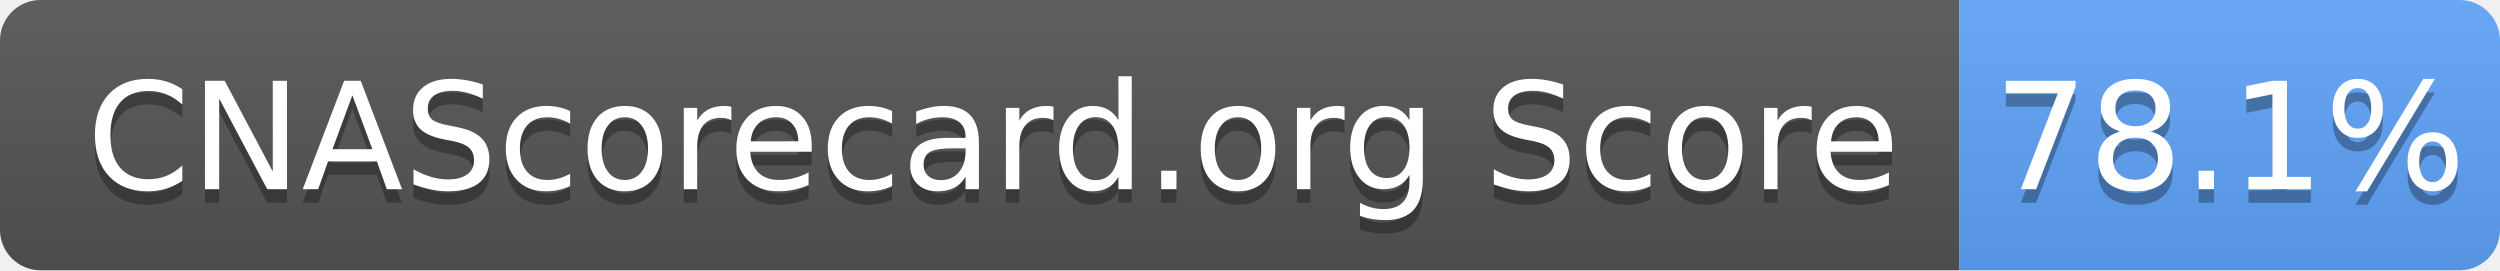
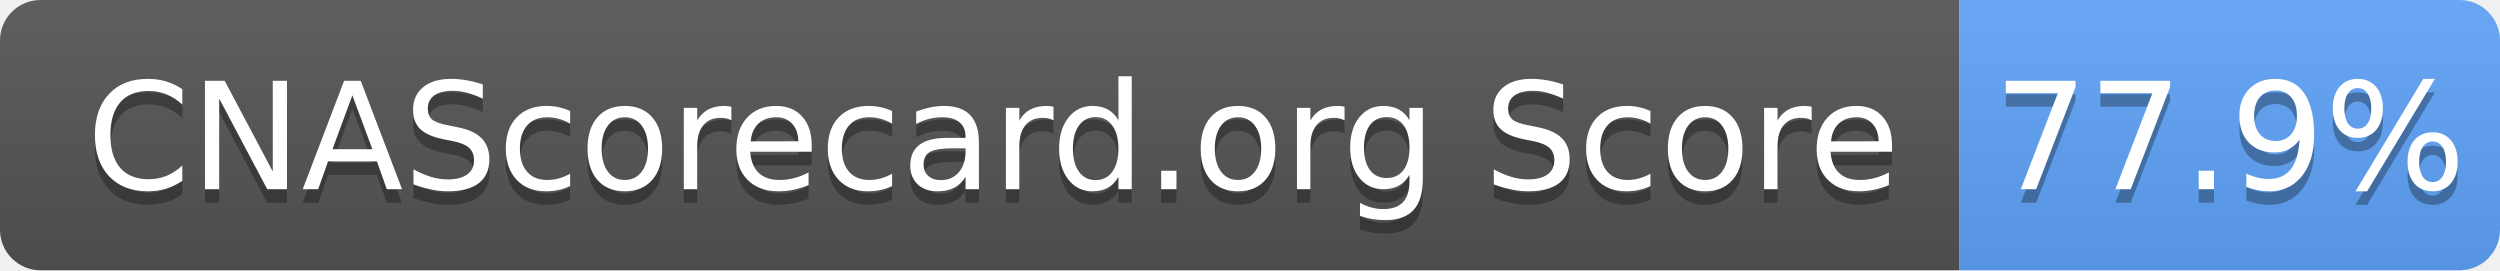
- <svg xmlns="http://www.w3.org/2000/svg" width="185" height="20" role="img" aria-label="CNAScorecard.org Score: 78.1%">
+ <svg xmlns="http://www.w3.org/2000/svg" width="185" height="20" role="img" aria-label="CNAScorecard.org Score: 77.9%">
  <linearGradient id="s" x2="0" y2="100%">
    <stop offset="0" stop-color="#bbb" stop-opacity=".1" />
    <stop offset="1" stop-opacity=".1" />
  </linearGradient>
  <clipPath id="r">
    <rect width="185" height="20" rx="3" fill="#fff" />
  </clipPath>
  <g clip-path="url(#r)">
    <rect width="145" height="20" fill="#555" />
    <rect x="145" width="40" height="20" fill="#60A5FA" />
    <rect width="185" height="20" fill="url(#s)" />
  </g>
  <g fill="#fff" text-anchor="middle" font-family="Verdana,Geneva,DejaVu Sans,sans-serif" text-rendering="geometricPrecision" font-size="110">
    <text aria-hidden="true" x="735" y="150" fill="#010101" fill-opacity=".3" transform="scale(.1)" textLength="1350">CNAScorecard.org Score</text>
    <text x="735" y="140" transform="scale(.1)" fill="#fff" textLength="1350">CNAScorecard.org Score</text>
-     <text aria-hidden="true" x="1650" y="150" fill="#010101" fill-opacity=".3" transform="scale(.1)" textLength="300">78.1%</text>
-     <text x="1650" y="140" transform="scale(.1)" fill="#fff" textLength="300">78.1%</text>
+     <text aria-hidden="true" x="1650" y="150" fill="#010101" fill-opacity=".3" transform="scale(.1)" textLength="300">77.9%</text>
+     <text x="1650" y="140" transform="scale(.1)" fill="#fff" textLength="300">77.9%</text>
  </g>
</svg>
